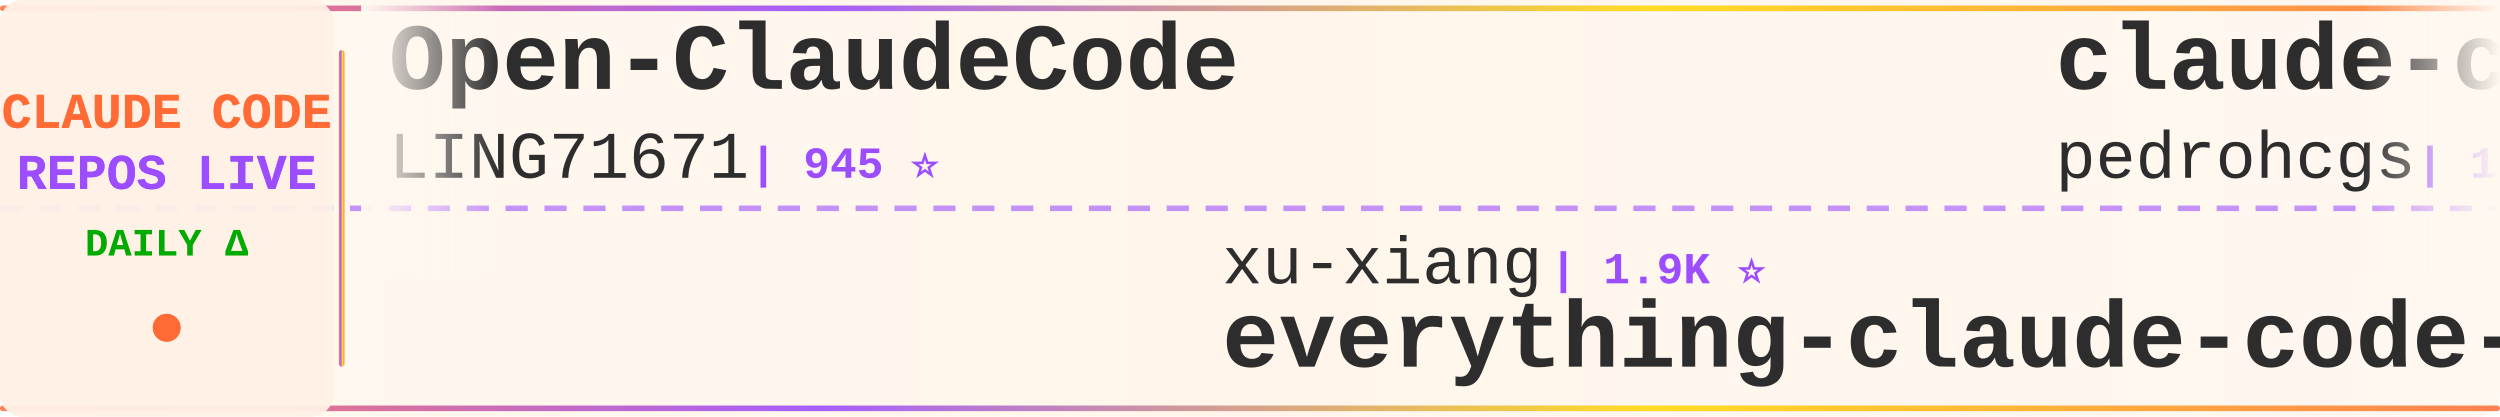
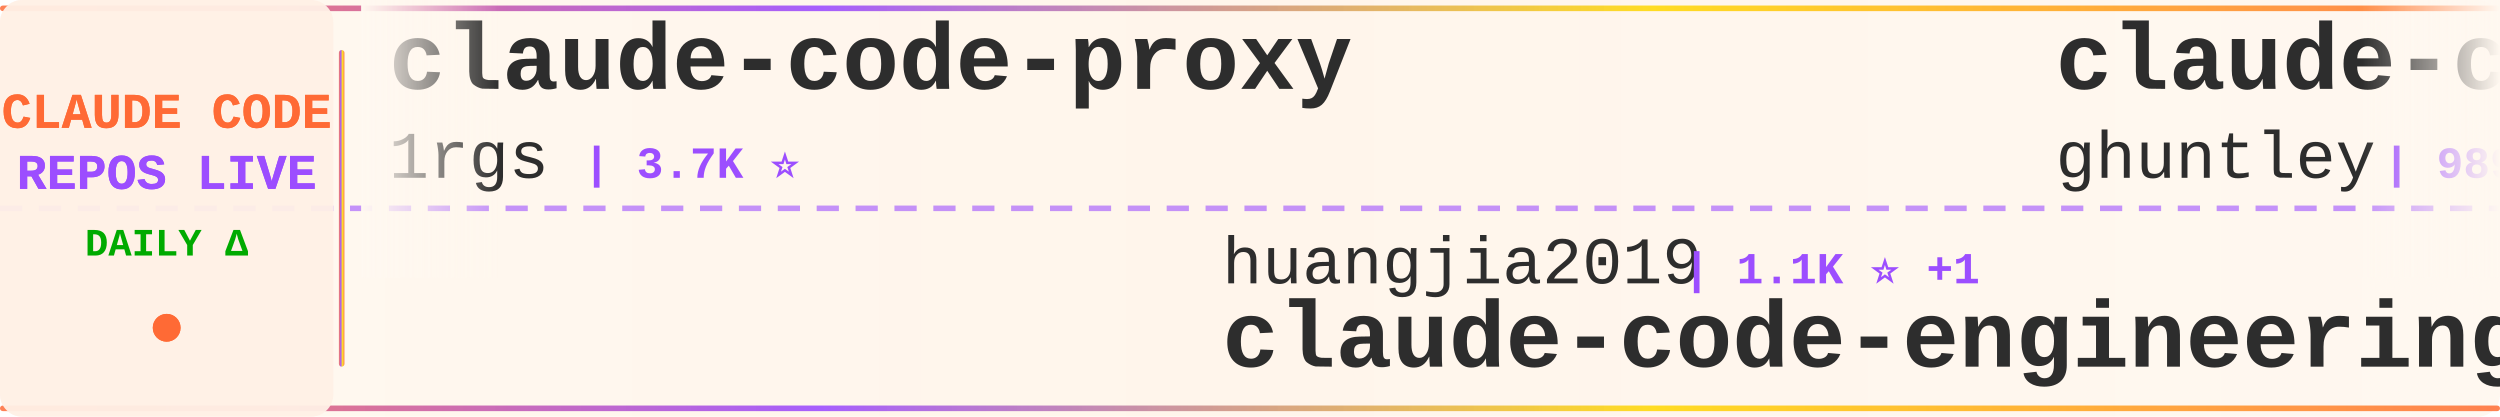
<svg xmlns="http://www.w3.org/2000/svg" width="900" height="150">
  <defs>
    <linearGradient id="tickerBg" x1="0%" y1="0%" x2="100%" y2="0%">
      <stop offset="0%" style="stop-color:#fff8f0;stop-opacity:0.98" />
      <stop offset="50%" style="stop-color:#fff5eb;stop-opacity:1" />
      <stop offset="100%" style="stop-color:#fff8f0;stop-opacity:0.98" />
    </linearGradient>
    <linearGradient id="borderGrad" x1="0%" y1="0%" x2="100%" y2="0%">
      <stop offset="0%" style="stop-color:#FF6B35;stop-opacity:0.85">
        <animate attributeName="stop-opacity" values="0.85;1;0.85" dur="2s" repeatCount="indefinite" />
      </stop>
      <stop offset="33%" style="stop-color:#9C4EFF;stop-opacity:0.9">
        <animate attributeName="stop-opacity" values="0.9;1;0.9" dur="2.2s" repeatCount="indefinite" />
      </stop>
      <stop offset="66%" style="stop-color:#FFD700;stop-opacity:0.85">
        <animate attributeName="stop-opacity" values="0.85;1;0.85" dur="1.8s" repeatCount="indefinite" />
      </stop>
      <stop offset="100%" style="stop-color:#FF6B35;stop-opacity:0.85">
        <animate attributeName="stop-opacity" values="0.85;1;0.85" dur="2s" repeatCount="indefinite" />
      </stop>
    </linearGradient>
    <filter id="textGlow">
      <feGaussianBlur stdDeviation="0.15" result="coloredBlur" />
      <feMerge>
        <feMergeNode in="coloredBlur" />
        <feMergeNode in="SourceGraphic" />
      </feMerge>
    </filter>
    <filter id="metricGlow">
      <feGaussianBlur stdDeviation="0.2" result="coloredBlur" />
      <feMerge>
        <feMergeNode in="coloredBlur" />
        <feMergeNode in="SourceGraphic" />
      </feMerge>
    </filter>
    <linearGradient id="leftFade" x1="0%" y1="0%" x2="100%" y2="0%">
      <stop offset="0%" style="stop-color:#fff8f0;stop-opacity:1" />
      <stop offset="100%" style="stop-color:#fff8f0;stop-opacity:0" />
    </linearGradient>
    <linearGradient id="rightFade" x1="0%" y1="0%" x2="100%" y2="0%">
      <stop offset="0%" style="stop-color:#fff8f0;stop-opacity:0" />
      <stop offset="100%" style="stop-color:#fff8f0;stop-opacity:1" />
    </linearGradient>
  </defs>
  <rect width="900" height="150" fill="url(#tickerBg)" rx="8" />
  <rect x="0" y="2" width="900" height="2" fill="url(#borderGrad)" rx="1" />
  <rect x="0" y="146" width="900" height="2" fill="url(#borderGrad)" rx="1" />
  <line x1="0" y1="75" x2="900" y2="75" stroke="#9C4EFF" stroke-width="2" stroke-dasharray="8 6" opacity="0.6" />
  <rect x="0" y="0" width="120" height="150" fill="#fff0e6" opacity="0.95" rx="8" />
  <text x="60" y="46" font-family="'Courier New', monospace" font-size="18" font-weight="bold" fill="#FF6B35" text-anchor="middle" filter="url(#textGlow)">
    CLAUDE CODE
  </text>
  <text x="60" y="68" font-family="'Courier New', monospace" font-size="18" font-weight="bold" fill="#9C4EFF" text-anchor="middle" filter="url(#textGlow)">
    REPOS LIVE
  </text>
  <text x="60" y="92" font-family="'Courier New', monospace" font-size="14" font-weight="bold" fill="#00aa00" text-anchor="middle">
    DAILY Δ
  </text>
  <circle cx="60" cy="118" r="5" fill="#FF6B35" filter="url(#metricGlow)">
    <animate attributeName="r" values="4;6;4" dur="1.5s" repeatCount="indefinite" />
    <animate attributeName="opacity" values="0.6;1;0.6" dur="1.5s" repeatCount="indefinite" />
  </circle>
  <rect x="122" y="18" width="2" height="114" fill="url(#borderGrad)" rx="1" />
  <clipPath id="tickerClip">
    <rect x="130" y="0" width="770" height="150" />
  </clipPath>
  <g clip-path="url(#tickerClip)">
    <g id="tickerItems">
      <animateTransform attributeName="transform" attributeType="XML" type="translate" from="0 0" to="-3000 0" dur="54s" repeatCount="indefinite" />
      <g transform="translate(0, 0)">
-         <text x="140" y="32" font-family="'Courier New', monospace" font-size="34" font-weight="bold" fill="#2d2d2d">Open-ClaudeCode</text>
-         <text x="140" y="64" font-family="'Courier New', monospace" font-size="24" font-weight="normal" fill="#2d2d2d" opacity="1.0">LING71671</text>
-         <text x="270" y="64" font-family="'Courier New', monospace" font-size="16" font-weight="bold" fill="#9C4EFF"> | 945 ⭐</text>
+         <text x="140" y="32" font-family="'Courier New', monospace" font-size="34" font-weight="bold" fill="#2d2d2d">claude-code-proxy</text>
+         <text x="140" y="64" font-family="'Courier New', monospace" font-size="24" font-weight="normal" fill="#2d2d2d" opacity="1.0">1rgs</text>
+         <text x="210" y="64" font-family="'Courier New', monospace" font-size="16" font-weight="bold" fill="#9C4EFF"> | 3.7K ⭐</text>
      </g>
      <g transform="translate(300, 0)">
-         <text x="140" y="102" font-family="'Courier New', monospace" font-size="24" font-weight="normal" fill="#2d2d2d" opacity="1.0">xu-xiang</text>
-         <text x="258" y="102" font-family="'Courier New', monospace" font-size="16" font-weight="bold" fill="#9C4EFF"> | 1.9K ⭐</text>
-         <text x="140" y="132" font-family="'Courier New', monospace" font-size="34" font-weight="bold" fill="#2d2d2d">everything-claude-code-z...</text>
+         <text x="140" y="102" font-family="'Courier New', monospace" font-size="24" font-weight="normal" fill="#2d2d2d" opacity="1.0">huangjia2019</text>
+         <text x="306" y="102" font-family="'Courier New', monospace" font-size="16" font-weight="bold" fill="#9C4EFF"> | 1.1K ⭐ +1</text>
+         <text x="140" y="132" font-family="'Courier New', monospace" font-size="34" font-weight="bold" fill="#2d2d2d">claude-code-engineering</text>
      </g>
      <g transform="translate(600, 0)">
-         <text x="140" y="32" font-family="'Courier New', monospace" font-size="34" font-weight="bold" fill="#2d2d2d">claude-code-my-workflow</text>
-         <text x="140" y="64" font-family="'Courier New', monospace" font-size="24" font-weight="normal" fill="#2d2d2d" opacity="1.0">pedrohcgs</text>
-         <text x="270" y="64" font-family="'Courier New', monospace" font-size="16" font-weight="bold" fill="#9C4EFF"> | 1.5K ⭐ +1</text>
+         <text x="140" y="32" font-family="'Courier New', monospace" font-size="34" font-weight="bold" fill="#2d2d2d">claude-code-source-code-...</text>
+         <text x="140" y="64" font-family="'Courier New', monospace" font-size="24" font-weight="normal" fill="#2d2d2d" opacity="1.0">ghuntley</text>
+         <text x="258" y="64" font-family="'Courier New', monospace" font-size="16" font-weight="bold" fill="#9C4EFF"> | 989 ⭐</text>
      </g>
      <g transform="translate(900, 0)">
-         <text x="140" y="102" font-family="'Courier New', monospace" font-size="24" font-weight="normal" fill="#2d2d2d" opacity="1.0">repowise-dev</text>
-         <text x="306" y="102" font-family="'Courier New', monospace" font-size="16" font-weight="bold" fill="#9C4EFF"> | 1.2K ⭐</text>
-         <text x="140" y="132" font-family="'Courier New', monospace" font-size="34" font-weight="bold" fill="#2d2d2d">claude-code-prompts</text>
+         <text x="140" y="102" font-family="'Courier New', monospace" font-size="24" font-weight="normal" fill="#2d2d2d" opacity="1.0">SeemSeam</text>
+         <text x="258" y="102" font-family="'Courier New', monospace" font-size="16" font-weight="bold" fill="#9C4EFF"> | 3.4K ⭐ +2</text>
+         <text x="140" y="132" font-family="'Courier New', monospace" font-size="34" font-weight="bold" fill="#2d2d2d">claude_codex_bridge</text>
      </g>
      <g transform="translate(1200, 0)">
-         <text x="140" y="32" font-family="'Courier New', monospace" font-size="34" font-weight="bold" fill="#2d2d2d">Claude-Code</text>
-         <text x="140" y="64" font-family="'Courier New', monospace" font-size="24" font-weight="normal" fill="#2d2d2d" opacity="1.0">KPR111</text>
-         <text x="234" y="64" font-family="'Courier New', monospace" font-size="16" font-weight="bold" fill="#9C4EFF"> | 18 ⭐</text>
+         <text x="140" y="32" font-family="'Courier New', monospace" font-size="34" font-weight="bold" fill="#2d2d2d">claude-code-workflows</text>
+         <text x="140" y="64" font-family="'Courier New', monospace" font-size="24" font-weight="normal" fill="#2d2d2d" opacity="1.0">OneRedOak</text>
+         <text x="270" y="64" font-family="'Courier New', monospace" font-size="16" font-weight="bold" fill="#9C4EFF"> | 3.9K ⭐</text>
      </g>
      <g transform="translate(1500, 0)">
-         <text x="140" y="102" font-family="'Courier New', monospace" font-size="24" font-weight="normal" fill="#2d2d2d" opacity="1.0">disler</text>
-         <text x="234" y="102" font-family="'Courier New', monospace" font-size="16" font-weight="bold" fill="#9C4EFF"> | 3.9K ⭐</text>
-         <text x="140" y="132" font-family="'Courier New', monospace" font-size="34" font-weight="bold" fill="#2d2d2d">claude-code-hooks-master...</text>
+         <text x="140" y="102" font-family="'Courier New', monospace" font-size="24" font-weight="normal" fill="#2d2d2d" opacity="1.0">edmund-io</text>
+         <text x="270" y="102" font-family="'Courier New', monospace" font-size="16" font-weight="bold" fill="#9C4EFF"> | 1.5K ⭐</text>
+         <text x="140" y="132" font-family="'Courier New', monospace" font-size="34" font-weight="bold" fill="#2d2d2d">edmunds-claude-code</text>
      </g>
      <g transform="translate(1800, 0)">
-         <text x="140" y="32" font-family="'Courier New', monospace" font-size="34" font-weight="bold" fill="#2d2d2d">claude-code-hub</text>
-         <text x="140" y="64" font-family="'Courier New', monospace" font-size="24" font-weight="normal" fill="#2d2d2d" opacity="1.0">ding113</text>
-         <text x="246" y="64" font-family="'Courier New', monospace" font-size="16" font-weight="bold" fill="#9C4EFF"> | 3.3K ⭐ -1</text>
+         <text x="140" y="32" font-family="'Courier New', monospace" font-size="34" font-weight="bold" fill="#2d2d2d">claude-code-ultimate-gui...</text>
+         <text x="140" y="64" font-family="'Courier New', monospace" font-size="24" font-weight="normal" fill="#2d2d2d" opacity="1.0">FlorianBruniaux</text>
+         <text x="342" y="64" font-family="'Courier New', monospace" font-size="16" font-weight="bold" fill="#9C4EFF"> | 5.7K ⭐</text>
      </g>
      <g transform="translate(2100, 0)">
-         <text x="140" y="102" font-family="'Courier New', monospace" font-size="24" font-weight="normal" fill="#2d2d2d" opacity="1.0">1rgs</text>
-         <text x="210" y="102" font-family="'Courier New', monospace" font-size="16" font-weight="bold" fill="#9C4EFF"> | 3.7K ⭐ +1</text>
-         <text x="140" y="132" font-family="'Courier New', monospace" font-size="34" font-weight="bold" fill="#2d2d2d">claude-code-proxy</text>
+         <text x="140" y="102" font-family="'Courier New', monospace" font-size="24" font-weight="normal" fill="#2d2d2d" opacity="1.0">jeremylongshore</text>
+         <text x="342" y="102" font-family="'Courier New', monospace" font-size="16" font-weight="bold" fill="#9C4EFF"> | 2.6K ⭐</text>
+         <text x="140" y="132" font-family="'Courier New', monospace" font-size="34" font-weight="bold" fill="#2d2d2d">claude-code-plugins-plus...</text>
      </g>
      <g transform="translate(2400, 0)">
-         <text x="140" y="32" font-family="'Courier New', monospace" font-size="34" font-weight="bold" fill="#2d2d2d">claude-code-plugins-plus...</text>
-         <text x="140" y="64" font-family="'Courier New', monospace" font-size="24" font-weight="normal" fill="#2d2d2d" opacity="1.0">jeremylongshore</text>
-         <text x="342" y="64" font-family="'Courier New', monospace" font-size="16" font-weight="bold" fill="#9C4EFF"> | 2.6K ⭐</text>
+         <text x="140" y="32" font-family="'Courier New', monospace" font-size="34" font-weight="bold" fill="#2d2d2d">claude-code-templates</text>
+         <text x="140" y="64" font-family="'Courier New', monospace" font-size="24" font-weight="normal" fill="#2d2d2d" opacity="1.0">davila7</text>
+         <text x="246" y="64" font-family="'Courier New', monospace" font-size="16" font-weight="bold" fill="#9C4EFF"> | 30.3K ⭐ +1</text>
      </g>
      <g transform="translate(2700, 0)">
-         <text x="140" y="102" font-family="'Courier New', monospace" font-size="24" font-weight="normal" fill="#2d2d2d" opacity="1.0">FlorianBruniaux</text>
-         <text x="342" y="102" font-family="'Courier New', monospace" font-size="16" font-weight="bold" fill="#9C4EFF"> | 5.7K ⭐ +1</text>
-         <text x="140" y="132" font-family="'Courier New', monospace" font-size="34" font-weight="bold" fill="#2d2d2d">claude-code-ultimate-gui...</text>
+         <text x="140" y="102" font-family="'Courier New', monospace" font-size="24" font-weight="normal" fill="#2d2d2d" opacity="1.0">ChinaSiro</text>
+         <text x="270" y="102" font-family="'Courier New', monospace" font-size="16" font-weight="bold" fill="#9C4EFF"> | 9.6K ⭐ +1</text>
+         <text x="140" y="132" font-family="'Courier New', monospace" font-size="34" font-weight="bold" fill="#2d2d2d">claude-code-sourcemap</text>
      </g>
      <g transform="translate(3000, 0)">
-         <text x="140" y="32" font-family="'Courier New', monospace" font-size="34" font-weight="bold" fill="#2d2d2d">Open-ClaudeCode</text>
-         <text x="140" y="64" font-family="'Courier New', monospace" font-size="24" font-weight="normal" fill="#2d2d2d" opacity="1.0">LING71671</text>
-         <text x="270" y="64" font-family="'Courier New', monospace" font-size="16" font-weight="bold" fill="#9C4EFF"> | 945 ⭐</text>
+         <text x="140" y="32" font-family="'Courier New', monospace" font-size="34" font-weight="bold" fill="#2d2d2d">claude-code-proxy</text>
+         <text x="140" y="64" font-family="'Courier New', monospace" font-size="24" font-weight="normal" fill="#2d2d2d" opacity="1.0">1rgs</text>
+         <text x="210" y="64" font-family="'Courier New', monospace" font-size="16" font-weight="bold" fill="#9C4EFF"> | 3.7K ⭐</text>
      </g>
      <g transform="translate(3300, 0)">
-         <text x="140" y="102" font-family="'Courier New', monospace" font-size="24" font-weight="normal" fill="#2d2d2d" opacity="1.0">xu-xiang</text>
-         <text x="258" y="102" font-family="'Courier New', monospace" font-size="16" font-weight="bold" fill="#9C4EFF"> | 1.9K ⭐</text>
-         <text x="140" y="132" font-family="'Courier New', monospace" font-size="34" font-weight="bold" fill="#2d2d2d">everything-claude-code-z...</text>
+         <text x="140" y="102" font-family="'Courier New', monospace" font-size="24" font-weight="normal" fill="#2d2d2d" opacity="1.0">huangjia2019</text>
+         <text x="306" y="102" font-family="'Courier New', monospace" font-size="16" font-weight="bold" fill="#9C4EFF"> | 1.1K ⭐ +1</text>
+         <text x="140" y="132" font-family="'Courier New', monospace" font-size="34" font-weight="bold" fill="#2d2d2d">claude-code-engineering</text>
      </g>
      <g transform="translate(3600, 0)">
-         <text x="140" y="32" font-family="'Courier New', monospace" font-size="34" font-weight="bold" fill="#2d2d2d">claude-code-my-workflow</text>
-         <text x="140" y="64" font-family="'Courier New', monospace" font-size="24" font-weight="normal" fill="#2d2d2d" opacity="1.0">pedrohcgs</text>
-         <text x="270" y="64" font-family="'Courier New', monospace" font-size="16" font-weight="bold" fill="#9C4EFF"> | 1.5K ⭐ +1</text>
+         <text x="140" y="32" font-family="'Courier New', monospace" font-size="34" font-weight="bold" fill="#2d2d2d">claude-code-source-code-...</text>
+         <text x="140" y="64" font-family="'Courier New', monospace" font-size="24" font-weight="normal" fill="#2d2d2d" opacity="1.0">ghuntley</text>
+         <text x="258" y="64" font-family="'Courier New', monospace" font-size="16" font-weight="bold" fill="#9C4EFF"> | 989 ⭐</text>
      </g>
      <g transform="translate(3900, 0)">
-         <text x="140" y="102" font-family="'Courier New', monospace" font-size="24" font-weight="normal" fill="#2d2d2d" opacity="1.0">repowise-dev</text>
-         <text x="306" y="102" font-family="'Courier New', monospace" font-size="16" font-weight="bold" fill="#9C4EFF"> | 1.2K ⭐</text>
-         <text x="140" y="132" font-family="'Courier New', monospace" font-size="34" font-weight="bold" fill="#2d2d2d">claude-code-prompts</text>
+         <text x="140" y="102" font-family="'Courier New', monospace" font-size="24" font-weight="normal" fill="#2d2d2d" opacity="1.0">SeemSeam</text>
+         <text x="258" y="102" font-family="'Courier New', monospace" font-size="16" font-weight="bold" fill="#9C4EFF"> | 3.4K ⭐ +2</text>
+         <text x="140" y="132" font-family="'Courier New', monospace" font-size="34" font-weight="bold" fill="#2d2d2d">claude_codex_bridge</text>
      </g>
    </g>
  </g>
  <rect x="130" y="0" width="50" height="100" fill="url(#leftFade)" />
  <rect x="850" y="0" width="50" height="100" fill="url(#rightFade)" />
</svg>
